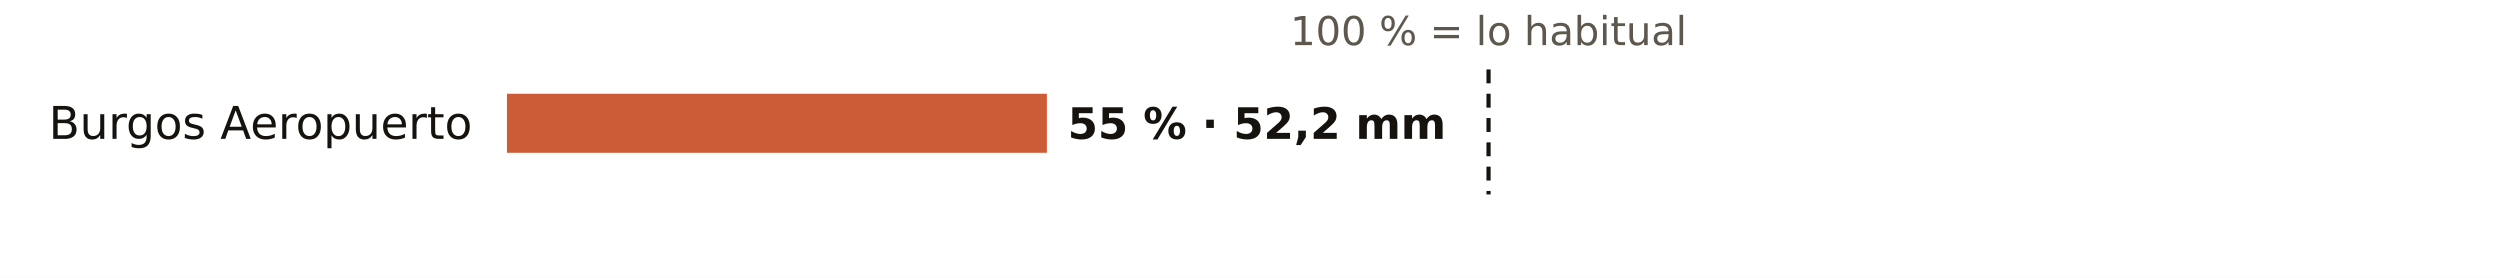
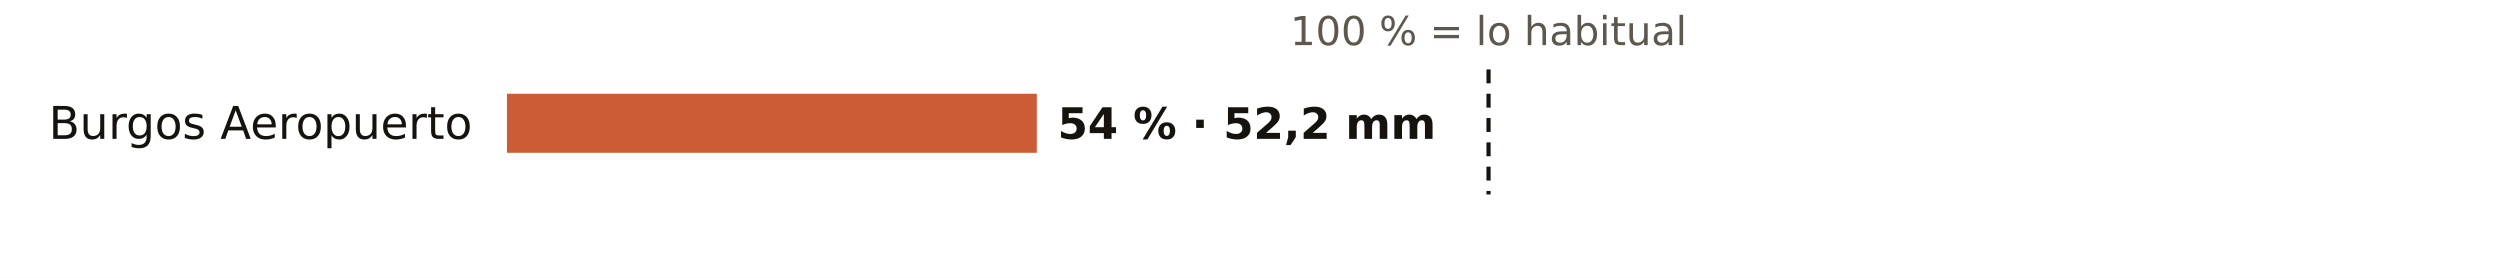
<svg xmlns="http://www.w3.org/2000/svg" viewBox="0 0 720 80" width="720" height="80" role="img" aria-label="El otoño en los pluviómetros de AEMET de Burgos: % de lo habitual">
  <rect width="720" height="80" fill="#FFFFFF" />
  <text x="428.7" y="13.0" font-size="11.5" fill="#5E574E" text-anchor="middle" font-weight="400" font-family="Public Sans, DejaVu Sans, Arial, sans-serif">100 % = lo habitual</text>
  <text x="136.0" y="40.0" font-size="13" fill="#16130F" text-anchor="end" font-weight="500" font-family="Public Sans, DejaVu Sans, Arial, sans-serif">Burgos Aeropuerto</text>
-   <rect x="146" y="27" width="155.5" height="17" fill="#C4461A" opacity="0.88" />
-   <text x="307.5" y="40.0" font-size="12.5" fill="#16130F" text-anchor="start" font-weight="600" font-family="Public Sans, DejaVu Sans, Arial, sans-serif">55 % · 52,2 mm</text>
+   <rect x="146" y="27" width="152.6" height="17" fill="#C4461A" opacity="0.88" />
+   <text x="304.6" y="40.0" font-size="12.5" fill="#16130F" text-anchor="start" font-weight="600" font-family="Public Sans, DejaVu Sans, Arial, sans-serif">54 % · 52,2 mm</text>
  <line x1="428.7" x2="428.7" y1="20" y2="56" stroke="#16130F" stroke-width="1.2" stroke-dasharray="4 3" />
</svg>
